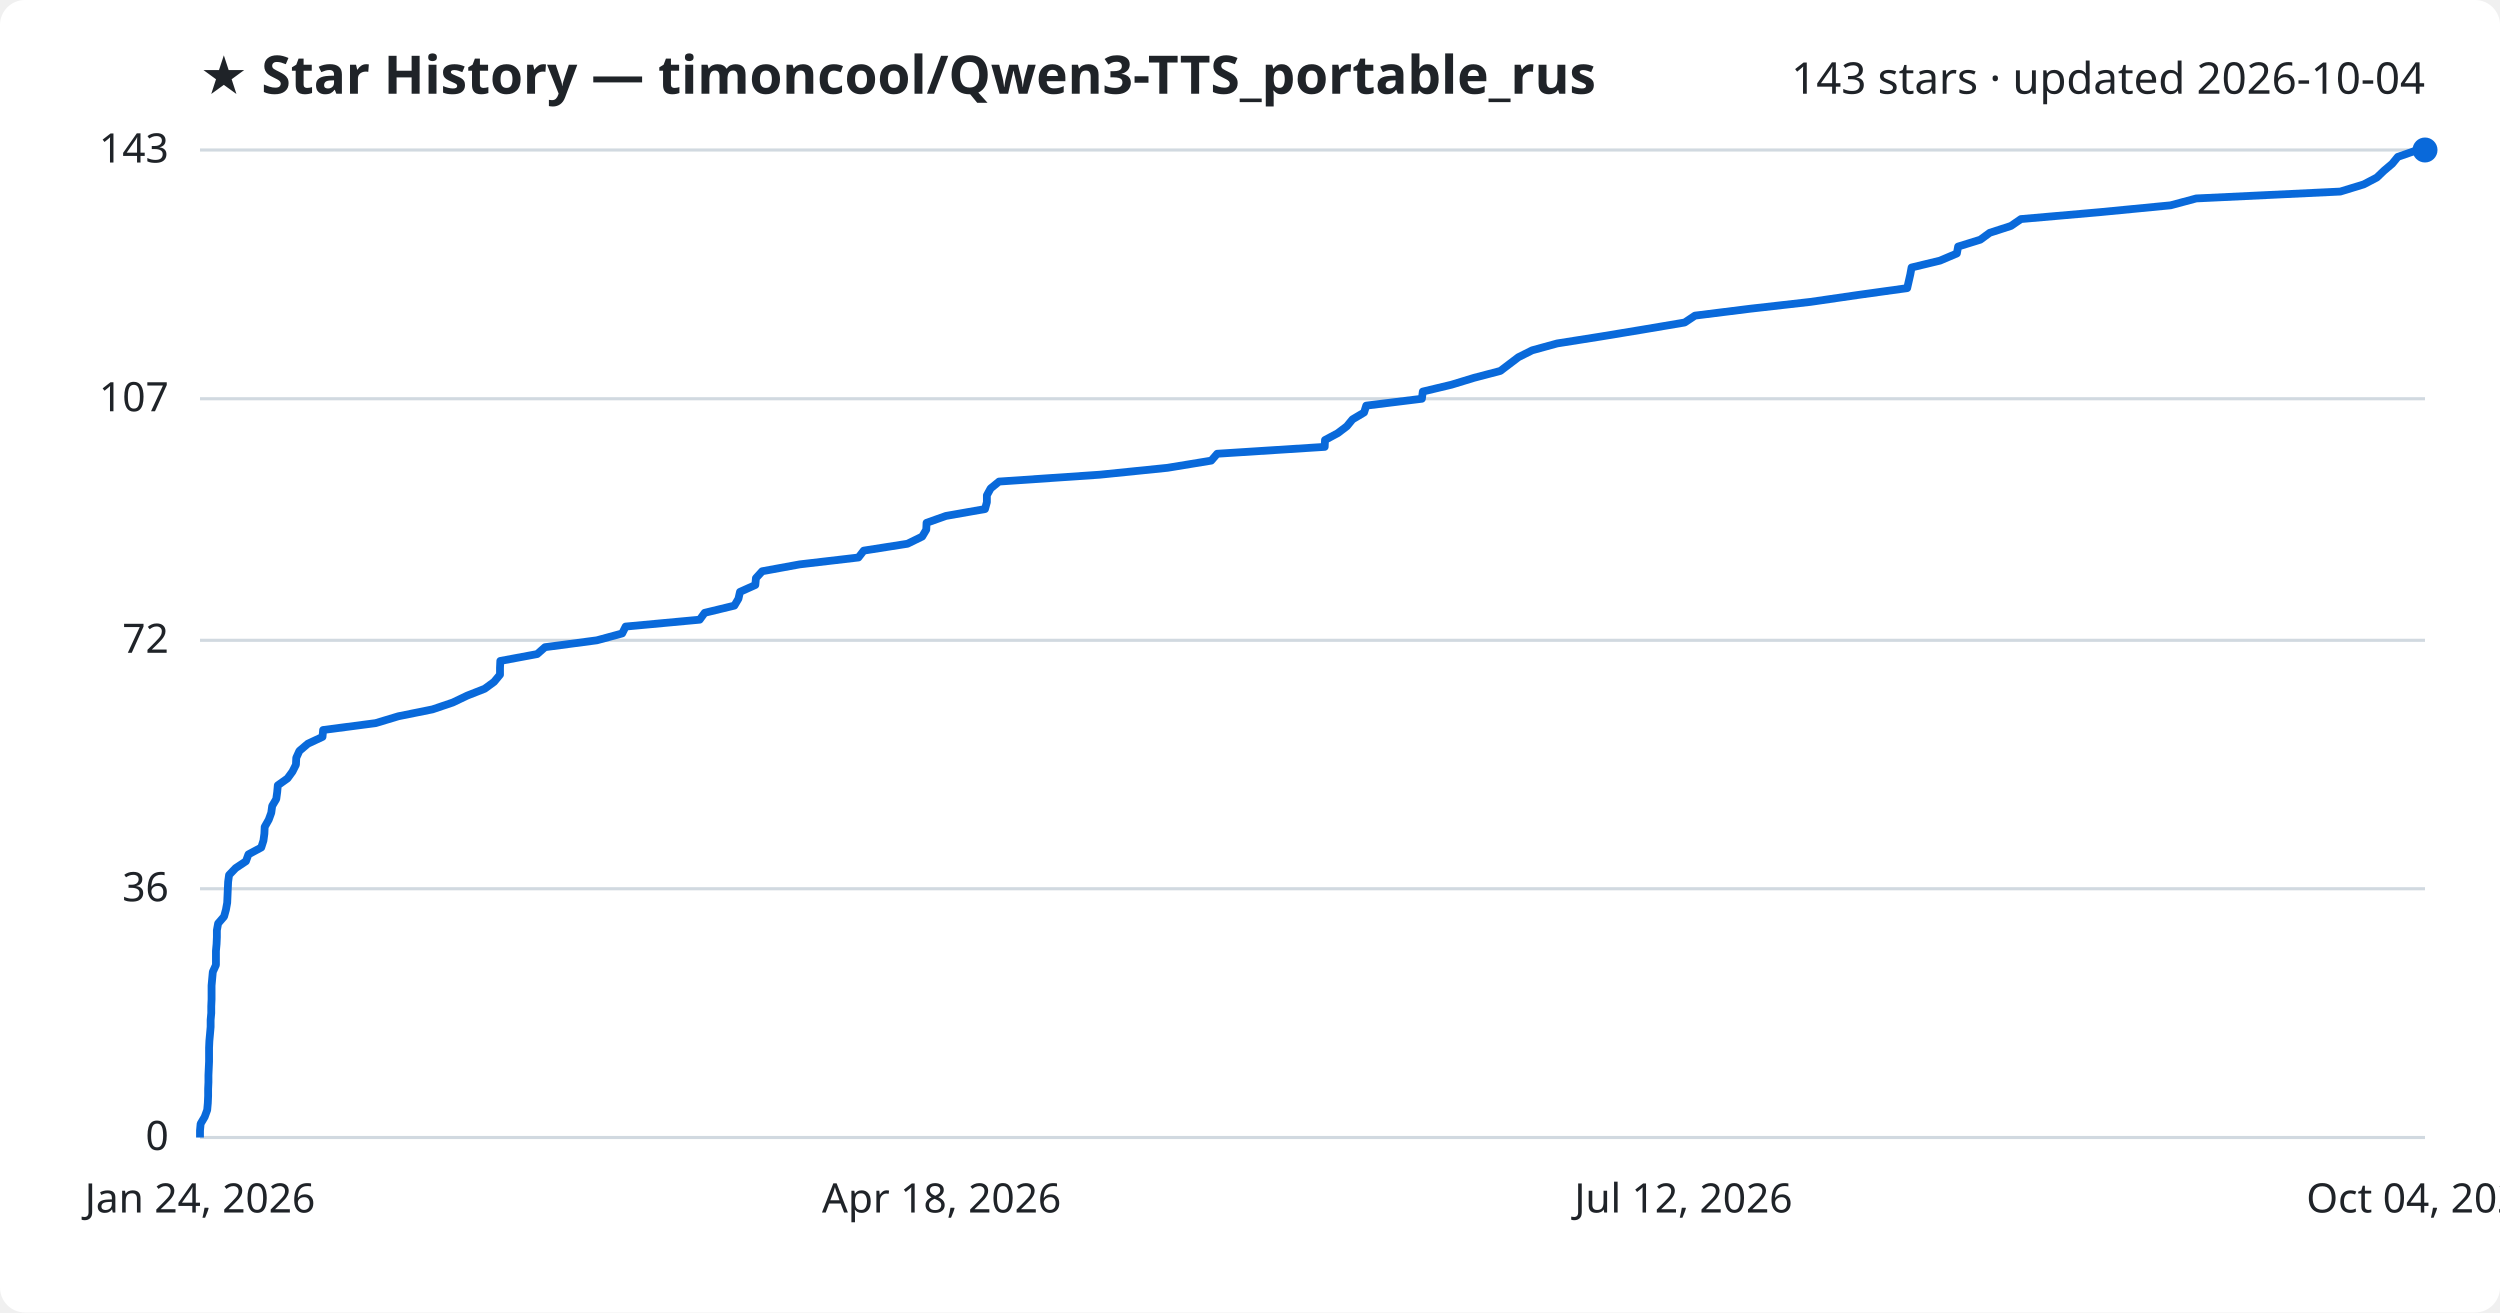
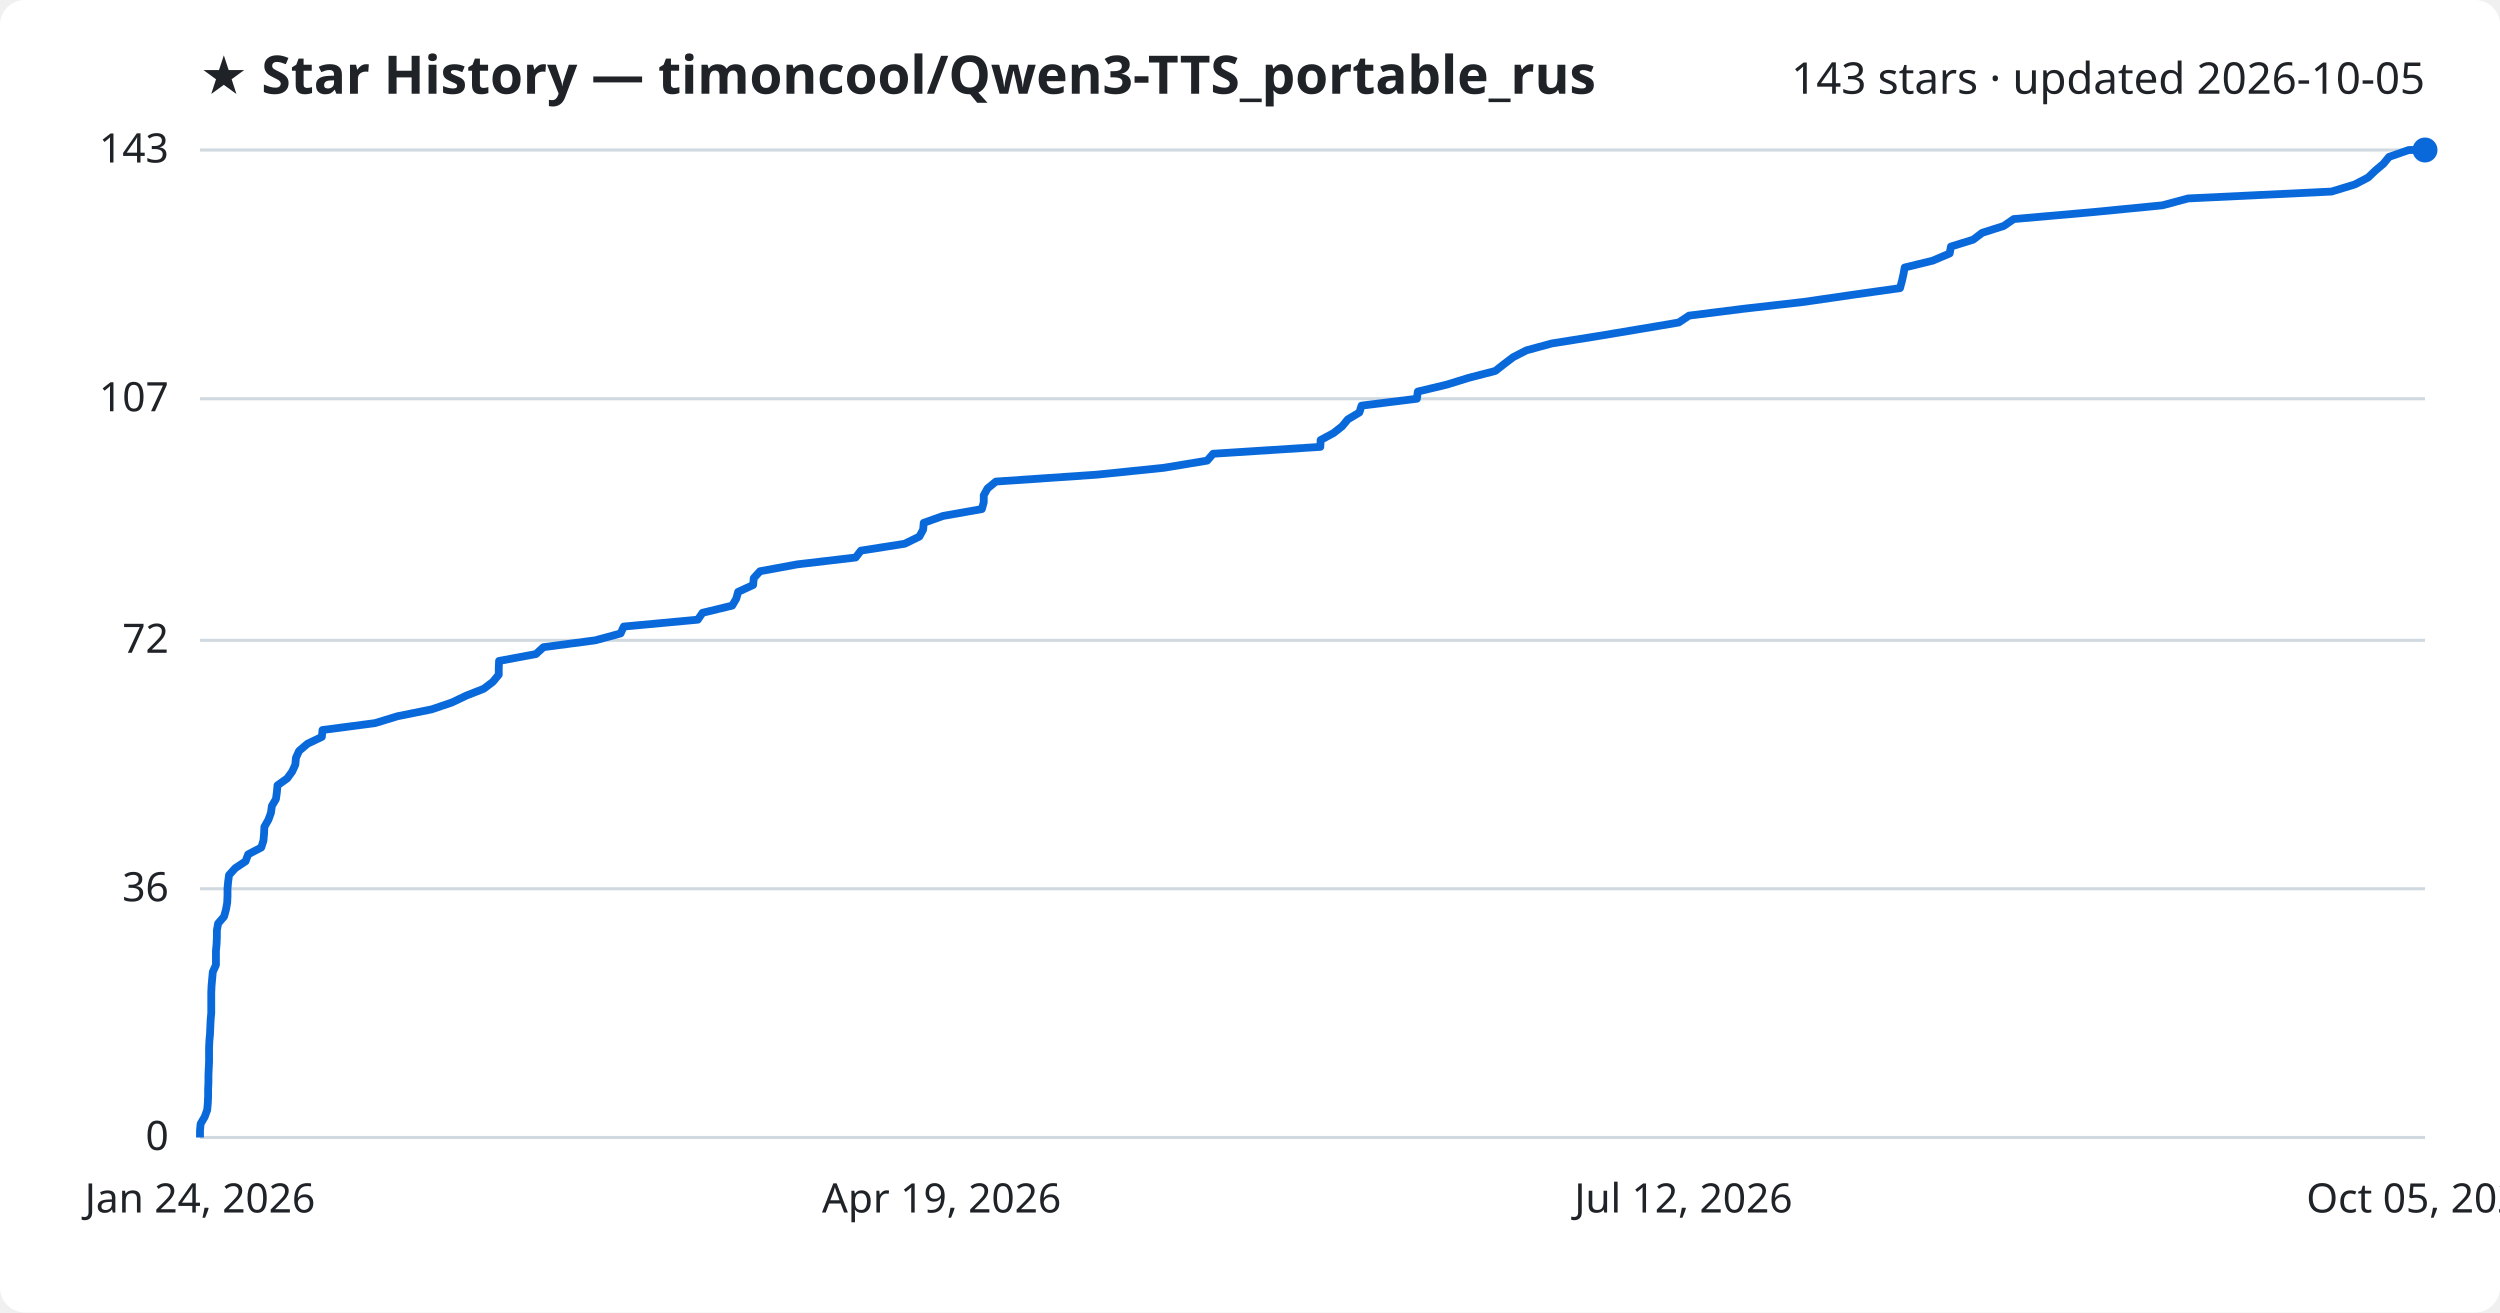
<svg xmlns="http://www.w3.org/2000/svg" viewBox="0 0 800 420" font-family="Segoe UI, sans-serif">
  <rect width="800" height="420" fill="#ffffff" rx="8" />
  <text x="64" y="30" fill="#1f2328" font-size="17" font-weight="700">★ Star History — timoncool/Qwen3-TTS_portable_rus</text>
-   <text x="776" y="30" fill="#1f2328" font-size="14" text-anchor="end">143 stars · updated 2026-10-04</text>
+   <text x="776" y="30" fill="#1f2328" font-size="14" text-anchor="end">143 stars · updated 2026-10-05</text>
  <line x1="64" y1="364.0" x2="776" y2="364.0" stroke="#d1d9e0" stroke-width="1" />
  <text x="54" y="368.0" fill="#1f2328" font-size="13" text-anchor="end">0</text>
  <line x1="64" y1="284.4" x2="776" y2="284.4" stroke="#d1d9e0" stroke-width="1" />
  <text x="54" y="288.4" fill="#1f2328" font-size="13" text-anchor="end">36</text>
  <line x1="64" y1="204.9" x2="776" y2="204.9" stroke="#d1d9e0" stroke-width="1" />
  <text x="54" y="208.9" fill="#1f2328" font-size="13" text-anchor="end">72</text>
  <line x1="64" y1="127.6" x2="776" y2="127.6" stroke="#d1d9e0" stroke-width="1" />
  <text x="54" y="131.6" fill="#1f2328" font-size="13" text-anchor="end">107</text>
  <line x1="64" y1="48.0" x2="776" y2="48.0" stroke="#d1d9e0" stroke-width="1" />
  <text x="54" y="52.0" fill="#1f2328" font-size="13" text-anchor="end">143</text>
-   <path d="M64.0,364.0 L64.0,361.8 L64.2,359.6 L65.5,357.4 L66.3,355.2 L66.5,353.0 L66.6,350.7 L66.6,348.5 L66.7,346.3 L66.7,344.1 L66.8,341.9 L66.9,339.7 L66.9,337.5 L66.9,335.3 L67.0,333.1 L67.2,330.9 L67.4,328.6 L67.4,326.4 L67.6,324.2 L67.6,322.0 L67.7,319.8 L67.7,317.6 L67.7,315.4 L67.9,313.2 L68.1,311.0 L69.1,308.8 L69.1,306.5 L69.1,304.3 L69.3,302.1 L69.4,299.9 L69.4,297.7 L69.8,295.5 L71.7,293.3 L72.3,291.1 L72.7,288.9 L72.8,286.7 L72.9,284.4 L73.0,282.2 L73.3,280.0 L75.4,277.8 L78.7,275.6 L79.5,273.4 L83.6,271.2 L84.3,269.0 L84.6,266.8 L84.7,264.6 L86.0,262.3 L86.8,260.1 L87.1,257.9 L88.4,255.7 L88.7,253.5 L88.9,251.3 L92.0,249.1 L93.6,246.9 L94.7,244.7 L94.8,242.5 L95.8,240.3 L98.5,238.0 L103.2,235.8 L103.4,233.6 L120.2,231.4 L127.5,229.2 L138.4,227.0 L144.9,224.8 L149.5,222.6 L155.1,220.4 L158.1,218.2 L160.0,215.9 L160.0,213.7 L160.1,211.5 L171.9,209.3 L174.4,207.1 L191.0,204.9 L199.1,202.7 L200.2,200.5 L223.9,198.3 L225.5,196.1 L235.0,193.8 L236.3,191.6 L236.8,189.4 L241.7,187.2 L241.9,185.0 L243.9,182.8 L255.9,180.6 L274.7,178.4 L276.4,176.2 L290.4,174.0 L295.1,171.7 L296.4,169.5 L296.5,167.3 L302.7,165.1 L315.2,162.9 L315.8,160.7 L315.8,158.5 L317.0,156.3 L319.7,154.1 L352.0,151.9 L373.6,149.7 L387.6,147.4 L389.5,145.2 L423.9,143.0 L424.0,140.8 L428.1,138.6 L431.0,136.4 L432.8,134.2 L436.5,132.0 L437.2,129.8 L455.0,127.6 L455.3,125.3 L464.5,123.1 L471.7,120.9 L480.1,118.7 L483.0,116.5 L485.9,114.3 L490.3,112.1 L498.3,109.9 L512.2,107.7 L525.5,105.5 L539.1,103.2 L542.4,101.0 L560.0,98.8 L579.4,96.6 L594.5,94.4 L610.3,92.2 L610.8,90.0 L611.3,87.8 L611.7,85.6 L620.8,83.4 L626.2,81.1 L626.6,78.9 L633.7,76.7 L636.7,74.5 L643.5,72.3 L646.7,70.1 L671.9,67.9 L694.6,65.7 L702.8,63.5 L748.9,61.3 L756.4,59.0 L760.6,56.8 L762.9,54.6 L765.5,52.4 L767.3,50.2 L773.6,48.0 L776.0,48.0" fill="none" stroke="#0969da" stroke-width="2.5" stroke-linejoin="round" />
+   <path d="M64.0,364.0 L64.0,361.8 L64.2,359.6 L65.5,357.4 L66.3,355.2 L66.5,353.0 L66.6,350.7 L66.6,348.5 L66.7,346.3 L66.7,344.1 L66.8,341.9 L66.9,339.7 L66.9,337.5 L66.9,335.3 L67.0,333.1 L67.2,330.9 L67.3,328.6 L67.4,326.4 L67.6,324.2 L67.6,322.0 L67.6,319.8 L67.6,317.6 L67.7,315.4 L67.9,313.2 L68.1,311.0 L69.1,308.8 L69.1,306.5 L69.1,304.3 L69.3,302.1 L69.4,299.9 L69.4,297.7 L69.8,295.5 L71.7,293.3 L72.3,291.1 L72.7,288.9 L72.8,286.7 L72.8,284.4 L73.0,282.2 L73.3,280.0 L75.3,277.8 L78.6,275.6 L79.4,273.4 L83.6,271.2 L84.3,269.0 L84.5,266.8 L84.6,264.6 L85.9,262.3 L86.7,260.1 L87.0,257.9 L88.3,255.7 L88.6,253.5 L88.8,251.3 L91.9,249.1 L93.5,246.9 L94.5,244.7 L94.7,242.5 L95.7,240.3 L98.4,238.0 L103.0,235.8 L103.2,233.6 L120.0,231.4 L127.2,229.2 L138.1,227.0 L144.6,224.8 L149.2,222.6 L154.8,220.4 L157.7,218.2 L159.6,215.9 L159.6,213.7 L159.7,211.5 L171.5,209.3 L173.9,207.1 L190.5,204.9 L198.6,202.7 L199.6,200.5 L223.3,198.3 L224.8,196.1 L234.3,193.8 L235.6,191.6 L236.2,189.4 L241.0,187.2 L241.2,185.0 L243.2,182.8 L255.1,180.6 L273.8,178.4 L275.5,176.2 L289.5,174.0 L294.2,171.7 L295.4,169.5 L295.6,167.3 L301.8,165.1 L314.2,162.9 L314.8,160.7 L314.8,158.5 L316.0,156.3 L318.7,154.1 L350.9,151.9 L372.4,149.7 L386.3,147.4 L388.2,145.2 L422.5,143.0 L422.6,140.8 L426.7,138.6 L429.5,136.4 L431.3,134.2 L435.0,132.0 L435.7,129.8 L453.4,127.6 L453.7,125.3 L462.9,123.1 L470.0,120.9 L478.5,118.7 L481.3,116.5 L484.2,114.3 L488.5,112.1 L496.6,109.9 L510.4,107.7 L523.6,105.5 L537.2,103.2 L540.5,101.0 L558.0,98.8 L577.3,96.6 L592.4,94.4 L608.0,92.2 L608.6,90.0 L609.1,87.8 L609.5,85.6 L618.5,83.4 L623.9,81.1 L624.3,78.9 L631.4,76.7 L634.3,74.5 L641.2,72.3 L644.4,70.1 L669.5,67.9 L692.0,65.7 L700.2,63.5 L746.1,61.3 L753.6,59.0 L757.8,56.8 L760.1,54.6 L762.7,52.4 L764.5,50.2 L770.8,48.0 L776.0,48.0" fill="none" stroke="#0969da" stroke-width="2.5" stroke-linejoin="round" />
  <circle cx="776.0" cy="48.0" r="4" fill="#0969da" />
  <text x="64.0" y="388" fill="#1f2328" font-size="13" text-anchor="middle">Jan 24, 2026</text>
-   <text x="301.3" y="388" fill="#1f2328" font-size="13" text-anchor="middle">Apr 18, 2026</text>
+   <text x="301.3" y="388" fill="#1f2328" font-size="13" text-anchor="middle">Apr 19, 2026</text>
  <text x="538.7" y="388" fill="#1f2328" font-size="13" text-anchor="middle">Jul 12, 2026</text>
-   <text x="776.0" y="388" fill="#1f2328" font-size="13" text-anchor="middle">Oct 04, 2026</text>
+   <text x="776.0" y="388" fill="#1f2328" font-size="13" text-anchor="middle">Oct 05, 2026</text>
</svg>
